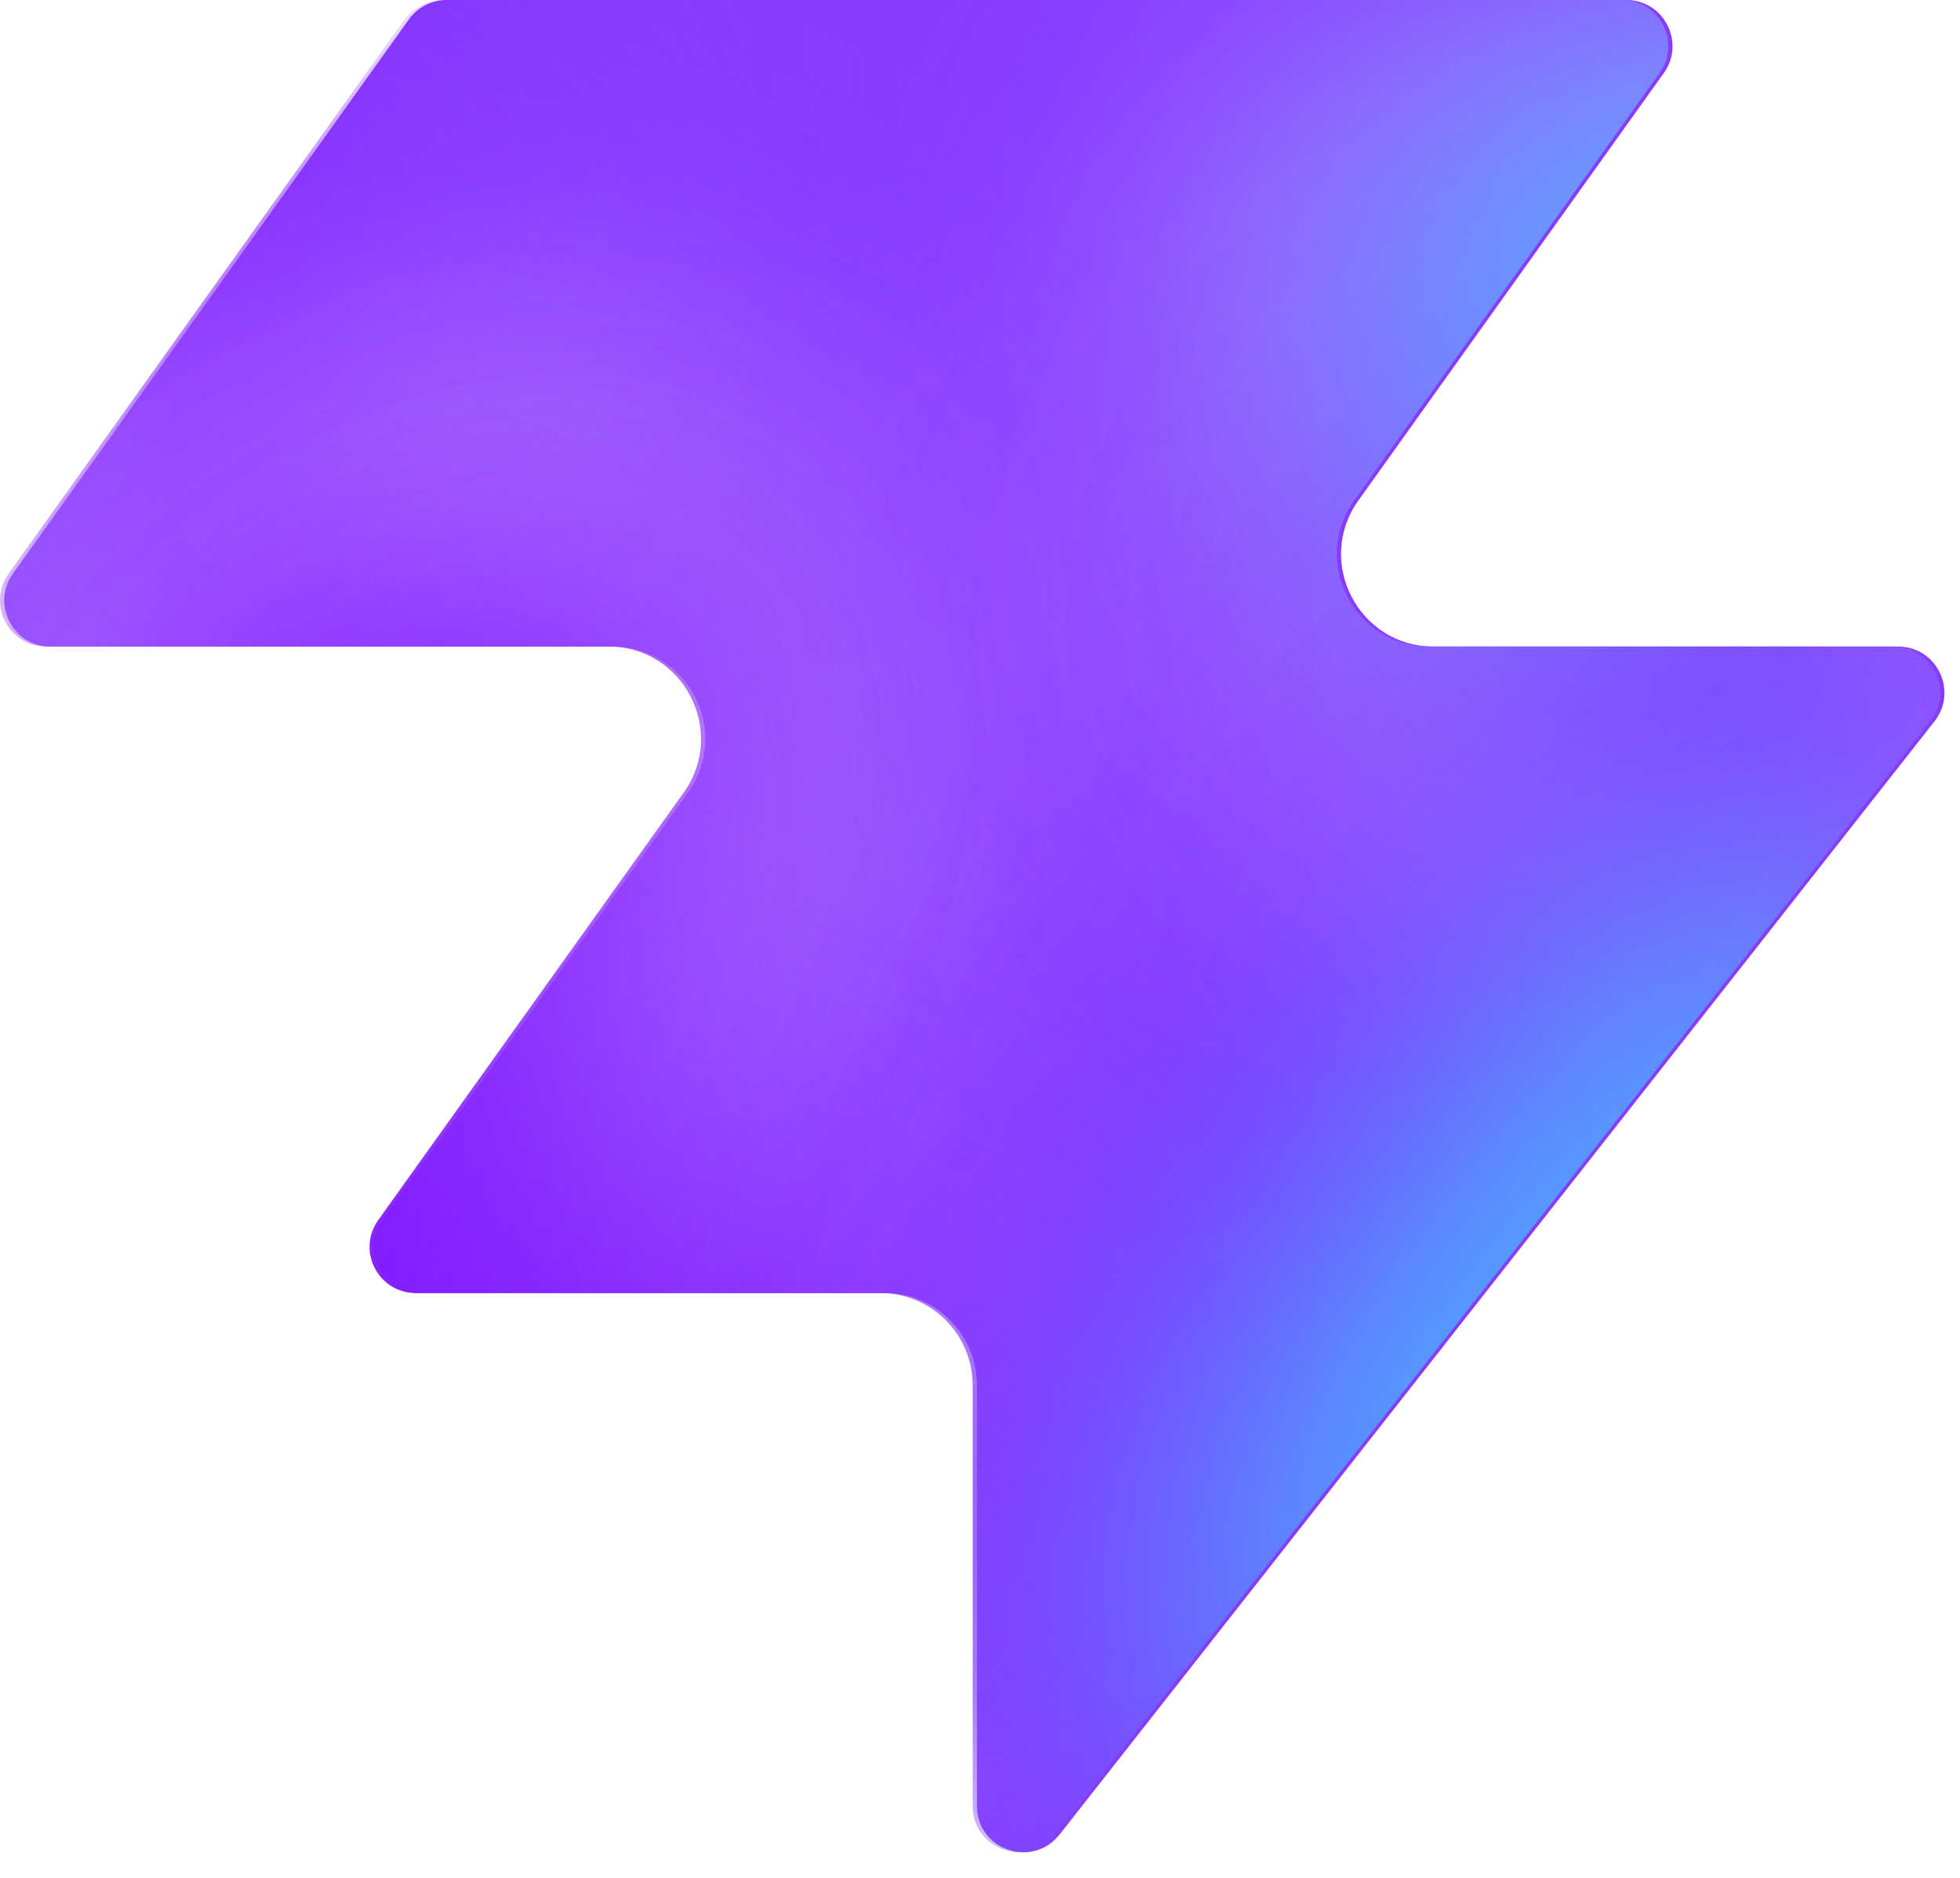
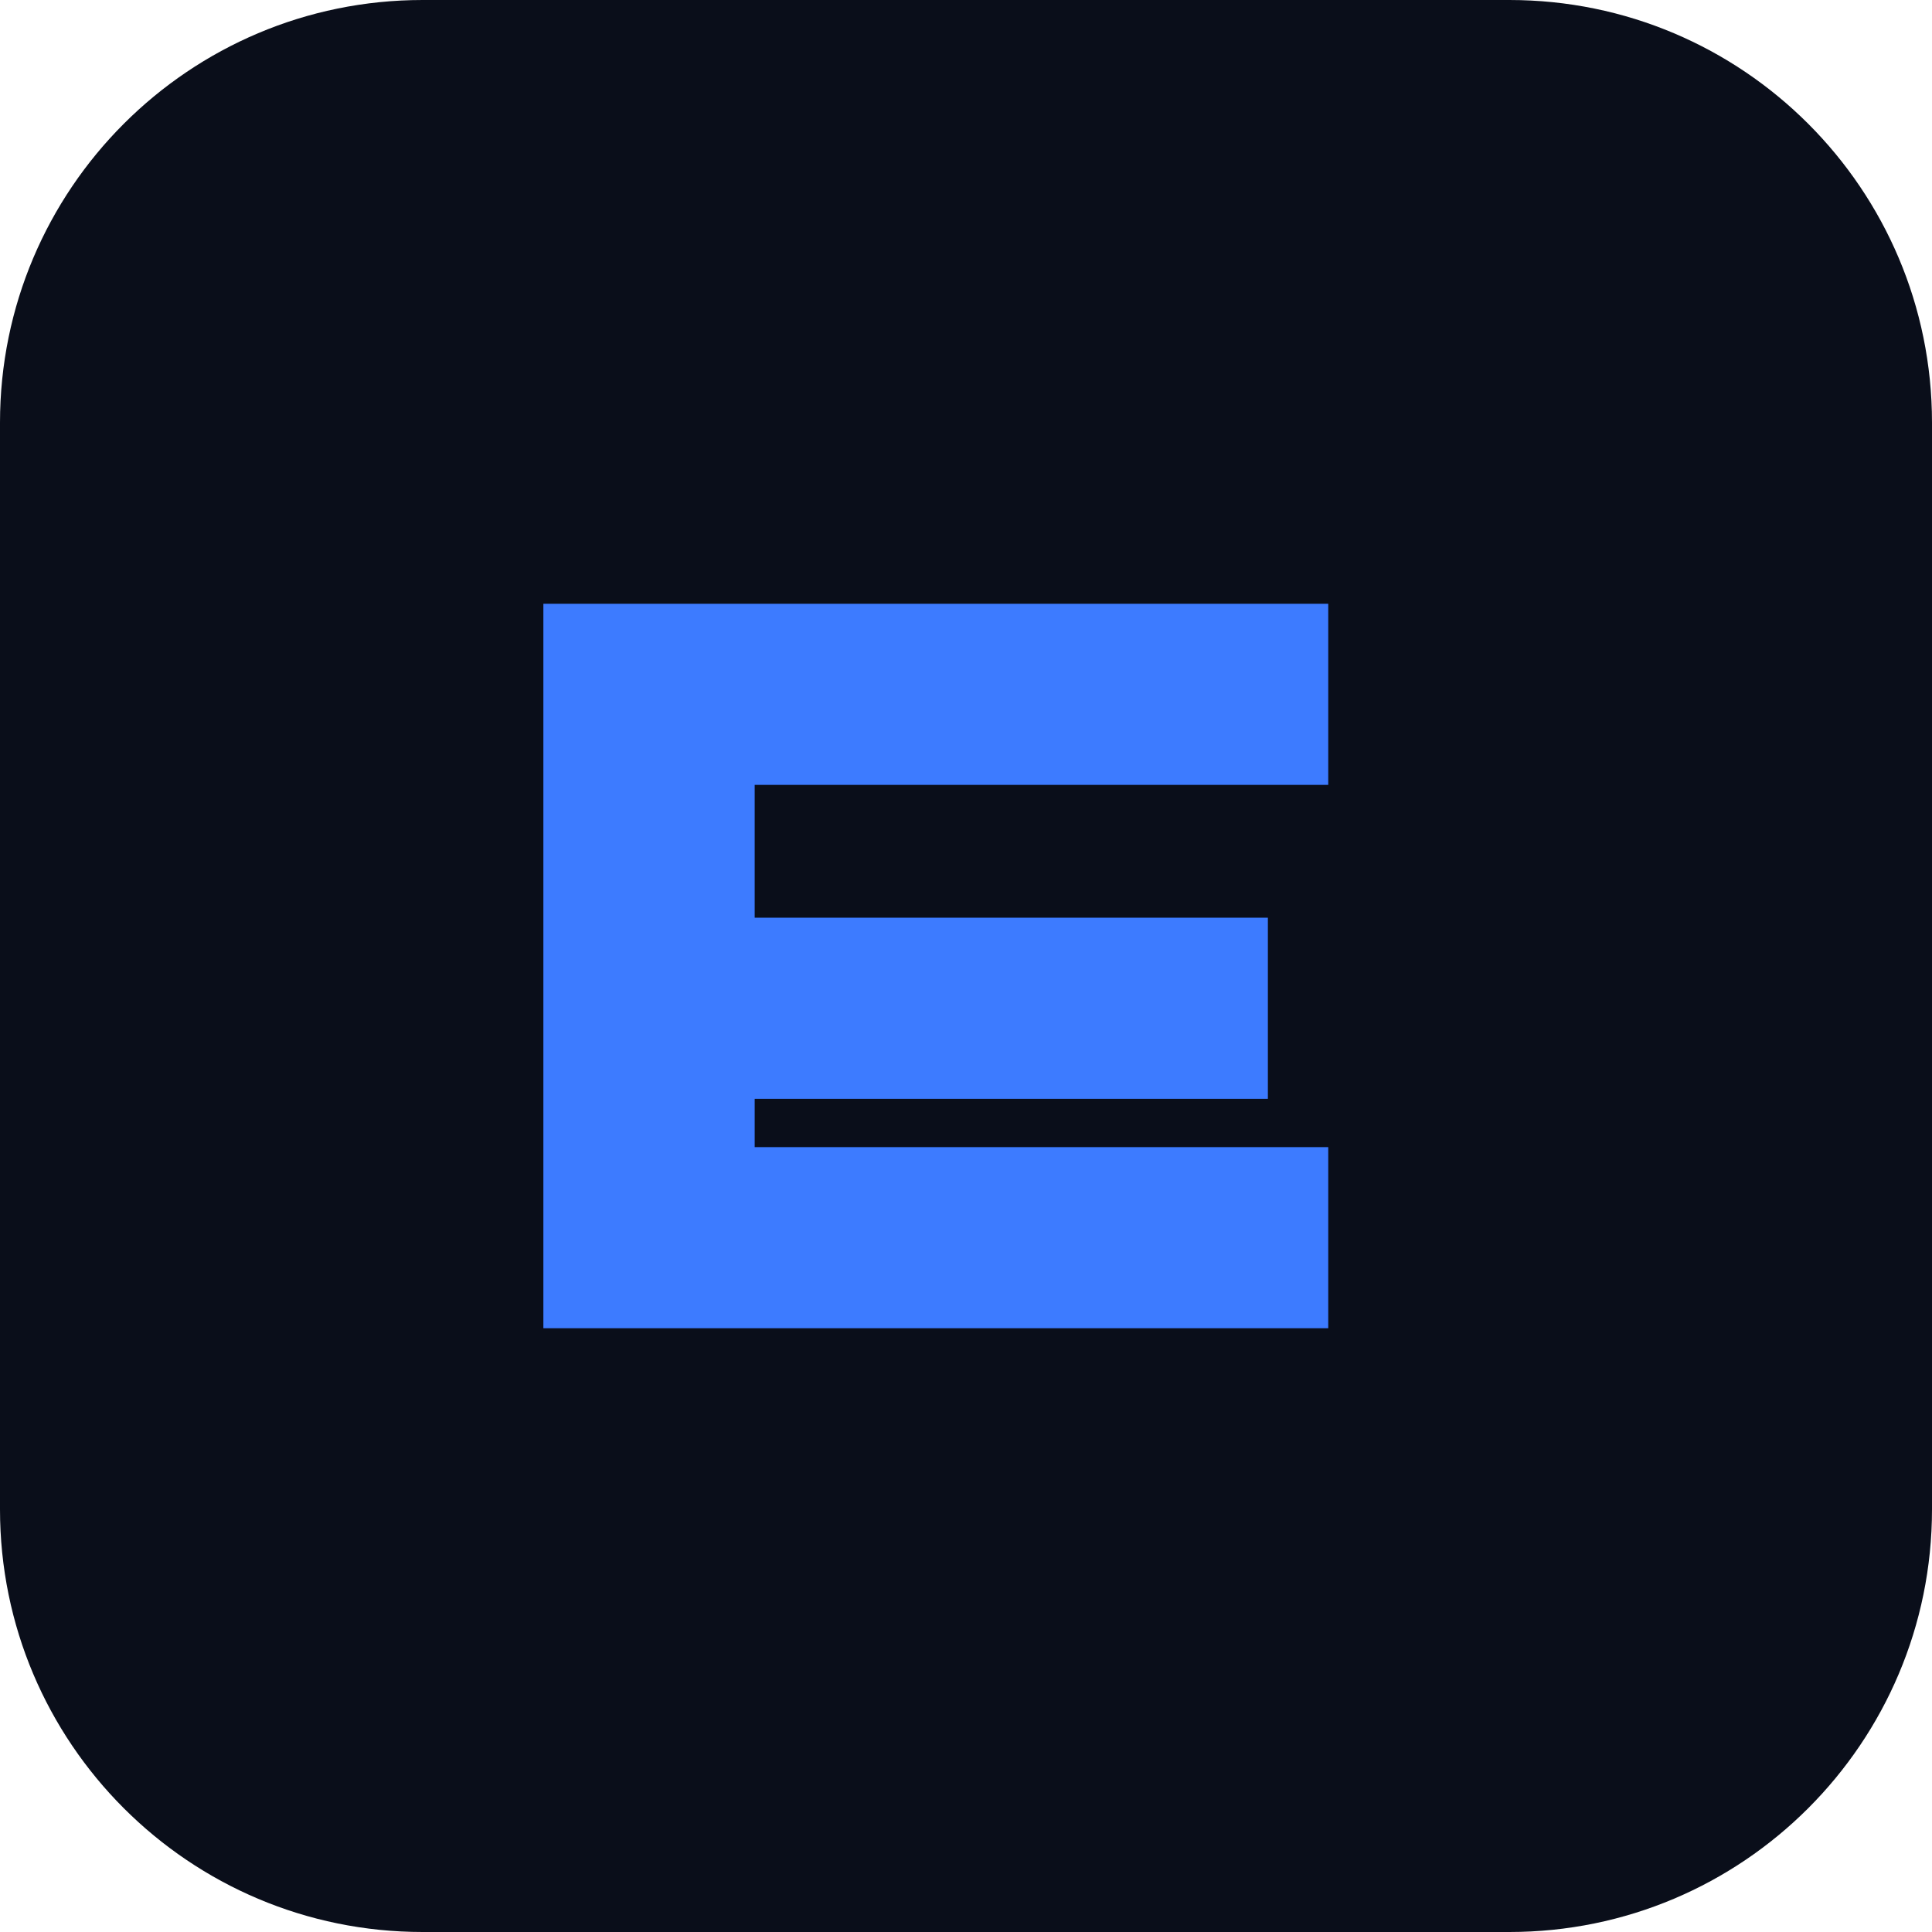
- <svg xmlns="http://www.w3.org/2000/svg" width="48" height="46" fill="none" viewBox="0 0 48 46">
-   <path fill="#863bff" d="M25.946 44.938c-.664.845-2.021.375-2.021-.698V33.937a2.26 2.26 0 0 0-2.262-2.262H10.287c-.92 0-1.456-1.04-.92-1.788l7.48-10.471c1.07-1.497 0-3.578-1.842-3.578H1.237c-.92 0-1.456-1.04-.92-1.788L10.013.474c.214-.297.556-.474.92-.474h28.894c.92 0 1.456 1.04.92 1.788l-7.48 10.471c-1.07 1.498 0 3.579 1.842 3.579h11.377c.943 0 1.473 1.088.89 1.83L25.947 44.94z" style="fill:#863bff;fill:color(display-p3 .525 .23 1);fill-opacity:1" />
-   <mask id="a" width="48" height="46" x="0" y="0" maskUnits="userSpaceOnUse" style="mask-type:alpha">
-     <path fill="#000" d="M25.842 44.938c-.664.844-2.021.375-2.021-.698V33.937a2.26 2.26 0 0 0-2.262-2.262H10.183c-.92 0-1.456-1.04-.92-1.788l7.48-10.471c1.07-1.498 0-3.579-1.842-3.579H1.133c-.92 0-1.456-1.04-.92-1.787L9.91.473c.214-.297.556-.474.92-.474h28.894c.92 0 1.456 1.04.92 1.788l-7.48 10.471c-1.07 1.498 0 3.578 1.842 3.578h11.377c.943 0 1.473 1.088.89 1.832L25.843 44.94z" style="fill:#000;fill-opacity:1" />
-   </mask>
-   <g mask="url(#a)">
-     <g filter="url(#b)">
-       <ellipse cx="5.508" cy="14.704" fill="#ede6ff" rx="5.508" ry="14.704" style="fill:#ede6ff;fill:color(display-p3 .927 .903 1);fill-opacity:1" transform="matrix(.00324 1 1 -.00324 -4.47 31.516)" />
-     </g>
-     <g filter="url(#c)">
-       <ellipse cx="10.399" cy="29.851" fill="#ede6ff" rx="10.399" ry="29.851" style="fill:#ede6ff;fill:color(display-p3 .927 .903 1);fill-opacity:1" transform="matrix(.00324 1 1 -.00324 -39.328 7.883)" />
-     </g>
-     <g filter="url(#d)">
-       <ellipse cx="5.508" cy="30.487" fill="#7e14ff" rx="5.508" ry="30.487" style="fill:#7e14ff;fill:color(display-p3 .492 .077 1);fill-opacity:1" transform="rotate(89.814 -25.913 -14.639)scale(1 -1)" />
-     </g>
-     <g filter="url(#e)">
-       <ellipse cx="5.508" cy="30.599" fill="#7e14ff" rx="5.508" ry="30.599" style="fill:#7e14ff;fill:color(display-p3 .492 .077 1);fill-opacity:1" transform="rotate(89.814 -32.644 -3.334)scale(1 -1)" />
-     </g>
-     <g filter="url(#f)">
-       <ellipse cx="5.508" cy="30.599" fill="#7e14ff" rx="5.508" ry="30.599" style="fill:#7e14ff;fill:color(display-p3 .492 .077 1);fill-opacity:1" transform="matrix(.00324 1 1 -.00324 -34.34 30.47)" />
-     </g>
-     <g filter="url(#g)">
-       <ellipse cx="14.072" cy="22.078" fill="#ede6ff" rx="14.072" ry="22.078" style="fill:#ede6ff;fill:color(display-p3 .927 .903 1);fill-opacity:1" transform="rotate(93.35 24.506 48.493)scale(-1 1)" />
-     </g>
-     <g filter="url(#h)">
-       <ellipse cx="3.47" cy="21.501" fill="#7e14ff" rx="3.47" ry="21.501" style="fill:#7e14ff;fill:color(display-p3 .492 .077 1);fill-opacity:1" transform="rotate(89.009 28.708 47.59)scale(-1 1)" />
-     </g>
-     <g filter="url(#i)">
-       <ellipse cx="3.47" cy="21.501" fill="#7e14ff" rx="3.47" ry="21.501" style="fill:#7e14ff;fill:color(display-p3 .492 .077 1);fill-opacity:1" transform="rotate(89.009 28.708 47.59)scale(-1 1)" />
-     </g>
-     <g filter="url(#j)">
-       <ellipse cx=".387" cy="8.972" fill="#7e14ff" rx="4.407" ry="29.108" style="fill:#7e14ff;fill:color(display-p3 .492 .077 1);fill-opacity:1" transform="rotate(39.51 .387 8.972)" />
-     </g>
-     <g filter="url(#k)">
-       <ellipse cx="47.523" cy="-6.092" fill="#7e14ff" rx="4.407" ry="29.108" style="fill:#7e14ff;fill:color(display-p3 .492 .077 1);fill-opacity:1" transform="rotate(37.892 47.523 -6.092)" />
-     </g>
-     <g filter="url(#l)">
-       <ellipse cx="41.412" cy="6.333" fill="#47bfff" rx="5.971" ry="9.665" style="fill:#47bfff;fill:color(display-p3 .28 .748 1);fill-opacity:1" transform="rotate(37.892 41.412 6.333)" />
-     </g>
-     <g filter="url(#m)">
-       <ellipse cx="-1.879" cy="38.332" fill="#7e14ff" rx="4.407" ry="29.108" style="fill:#7e14ff;fill:color(display-p3 .492 .077 1);fill-opacity:1" transform="rotate(37.892 -1.88 38.332)" />
-     </g>
-     <g filter="url(#n)">
-       <ellipse cx="-1.879" cy="38.332" fill="#7e14ff" rx="4.407" ry="29.108" style="fill:#7e14ff;fill:color(display-p3 .492 .077 1);fill-opacity:1" transform="rotate(37.892 -1.88 38.332)" />
-     </g>
-     <g filter="url(#o)">
-       <ellipse cx="35.651" cy="29.907" fill="#7e14ff" rx="4.407" ry="29.108" style="fill:#7e14ff;fill:color(display-p3 .492 .077 1);fill-opacity:1" transform="rotate(37.892 35.651 29.907)" />
-     </g>
-     <g filter="url(#p)">
-       <ellipse cx="38.418" cy="32.4" fill="#47bfff" rx="5.971" ry="15.297" style="fill:#47bfff;fill:color(display-p3 .28 .748 1);fill-opacity:1" transform="rotate(37.892 38.418 32.4)" />
-     </g>
-   </g>
-   <defs>
-     <filter id="b" width="60.045" height="41.654" x="-19.77" y="16.149" color-interpolation-filters="sRGB" filterUnits="userSpaceOnUse">
-       <feFlood flood-opacity="0" result="BackgroundImageFix" />
-       <feBlend in="SourceGraphic" in2="BackgroundImageFix" result="shape" />
-       <feGaussianBlur result="effect1_foregroundBlur_2002_17158" stdDeviation="7.659" />
-     </filter>
-     <filter id="c" width="90.34" height="51.437" x="-54.613" y="-7.533" color-interpolation-filters="sRGB" filterUnits="userSpaceOnUse">
-       <feFlood flood-opacity="0" result="BackgroundImageFix" />
-       <feBlend in="SourceGraphic" in2="BackgroundImageFix" result="shape" />
-       <feGaussianBlur result="effect1_foregroundBlur_2002_17158" stdDeviation="7.659" />
-     </filter>
-     <filter id="d" width="79.355" height="29.4" x="-49.64" y="2.03" color-interpolation-filters="sRGB" filterUnits="userSpaceOnUse">
-       <feFlood flood-opacity="0" result="BackgroundImageFix" />
-       <feBlend in="SourceGraphic" in2="BackgroundImageFix" result="shape" />
-       <feGaussianBlur result="effect1_foregroundBlur_2002_17158" stdDeviation="4.596" />
-     </filter>
-     <filter id="e" width="79.579" height="29.4" x="-45.045" y="20.029" color-interpolation-filters="sRGB" filterUnits="userSpaceOnUse">
-       <feFlood flood-opacity="0" result="BackgroundImageFix" />
-       <feBlend in="SourceGraphic" in2="BackgroundImageFix" result="shape" />
-       <feGaussianBlur result="effect1_foregroundBlur_2002_17158" stdDeviation="4.596" />
-     </filter>
-     <filter id="f" width="79.579" height="29.4" x="-43.513" y="21.178" color-interpolation-filters="sRGB" filterUnits="userSpaceOnUse">
-       <feFlood flood-opacity="0" result="BackgroundImageFix" />
-       <feBlend in="SourceGraphic" in2="BackgroundImageFix" result="shape" />
-       <feGaussianBlur result="effect1_foregroundBlur_2002_17158" stdDeviation="4.596" />
-     </filter>
-     <filter id="g" width="74.749" height="58.852" x="15.756" y="-17.901" color-interpolation-filters="sRGB" filterUnits="userSpaceOnUse">
-       <feFlood flood-opacity="0" result="BackgroundImageFix" />
-       <feBlend in="SourceGraphic" in2="BackgroundImageFix" result="shape" />
-       <feGaussianBlur result="effect1_foregroundBlur_2002_17158" stdDeviation="7.659" />
-     </filter>
-     <filter id="h" width="61.377" height="25.362" x="23.548" y="2.284" color-interpolation-filters="sRGB" filterUnits="userSpaceOnUse">
-       <feFlood flood-opacity="0" result="BackgroundImageFix" />
-       <feBlend in="SourceGraphic" in2="BackgroundImageFix" result="shape" />
-       <feGaussianBlur result="effect1_foregroundBlur_2002_17158" stdDeviation="4.596" />
-     </filter>
-     <filter id="i" width="61.377" height="25.362" x="23.548" y="2.284" color-interpolation-filters="sRGB" filterUnits="userSpaceOnUse">
-       <feFlood flood-opacity="0" result="BackgroundImageFix" />
-       <feBlend in="SourceGraphic" in2="BackgroundImageFix" result="shape" />
-       <feGaussianBlur result="effect1_foregroundBlur_2002_17158" stdDeviation="4.596" />
-     </filter>
-     <filter id="j" width="56.045" height="63.649" x="-27.636" y="-22.853" color-interpolation-filters="sRGB" filterUnits="userSpaceOnUse">
-       <feFlood flood-opacity="0" result="BackgroundImageFix" />
-       <feBlend in="SourceGraphic" in2="BackgroundImageFix" result="shape" />
-       <feGaussianBlur result="effect1_foregroundBlur_2002_17158" stdDeviation="4.596" />
-     </filter>
-     <filter id="k" width="54.814" height="64.646" x="20.116" y="-38.415" color-interpolation-filters="sRGB" filterUnits="userSpaceOnUse">
-       <feFlood flood-opacity="0" result="BackgroundImageFix" />
-       <feBlend in="SourceGraphic" in2="BackgroundImageFix" result="shape" />
-       <feGaussianBlur result="effect1_foregroundBlur_2002_17158" stdDeviation="4.596" />
-     </filter>
-     <filter id="l" width="33.541" height="35.313" x="24.641" y="-11.323" color-interpolation-filters="sRGB" filterUnits="userSpaceOnUse">
-       <feFlood flood-opacity="0" result="BackgroundImageFix" />
-       <feBlend in="SourceGraphic" in2="BackgroundImageFix" result="shape" />
-       <feGaussianBlur result="effect1_foregroundBlur_2002_17158" stdDeviation="4.596" />
-     </filter>
-     <filter id="m" width="54.814" height="64.646" x="-29.286" y="6.009" color-interpolation-filters="sRGB" filterUnits="userSpaceOnUse">
-       <feFlood flood-opacity="0" result="BackgroundImageFix" />
-       <feBlend in="SourceGraphic" in2="BackgroundImageFix" result="shape" />
-       <feGaussianBlur result="effect1_foregroundBlur_2002_17158" stdDeviation="4.596" />
-     </filter>
-     <filter id="n" width="54.814" height="64.646" x="-29.286" y="6.009" color-interpolation-filters="sRGB" filterUnits="userSpaceOnUse">
-       <feFlood flood-opacity="0" result="BackgroundImageFix" />
-       <feBlend in="SourceGraphic" in2="BackgroundImageFix" result="shape" />
-       <feGaussianBlur result="effect1_foregroundBlur_2002_17158" stdDeviation="4.596" />
-     </filter>
-     <filter id="o" width="54.814" height="64.646" x="8.244" y="-2.416" color-interpolation-filters="sRGB" filterUnits="userSpaceOnUse">
-       <feFlood flood-opacity="0" result="BackgroundImageFix" />
-       <feBlend in="SourceGraphic" in2="BackgroundImageFix" result="shape" />
-       <feGaussianBlur result="effect1_foregroundBlur_2002_17158" stdDeviation="4.596" />
-     </filter>
-     <filter id="p" width="39.409" height="43.623" x="18.713" y="10.588" color-interpolation-filters="sRGB" filterUnits="userSpaceOnUse">
-       <feFlood flood-opacity="0" result="BackgroundImageFix" />
-       <feBlend in="SourceGraphic" in2="BackgroundImageFix" result="shape" />
-       <feGaussianBlur result="effect1_foregroundBlur_2002_17158" stdDeviation="4.596" />
-     </filter>
-   </defs>
+ <svg xmlns="http://www.w3.org/2000/svg" viewBox="0 0 32 32">
+   <rect width="32" height="32" rx="7" fill="#0a0e1a" />
+   <path d="M9 22V10h13v3H12.5v2.2H21v3h-8.5V19H22v3H9z" fill="#3d7bff" />
</svg>
